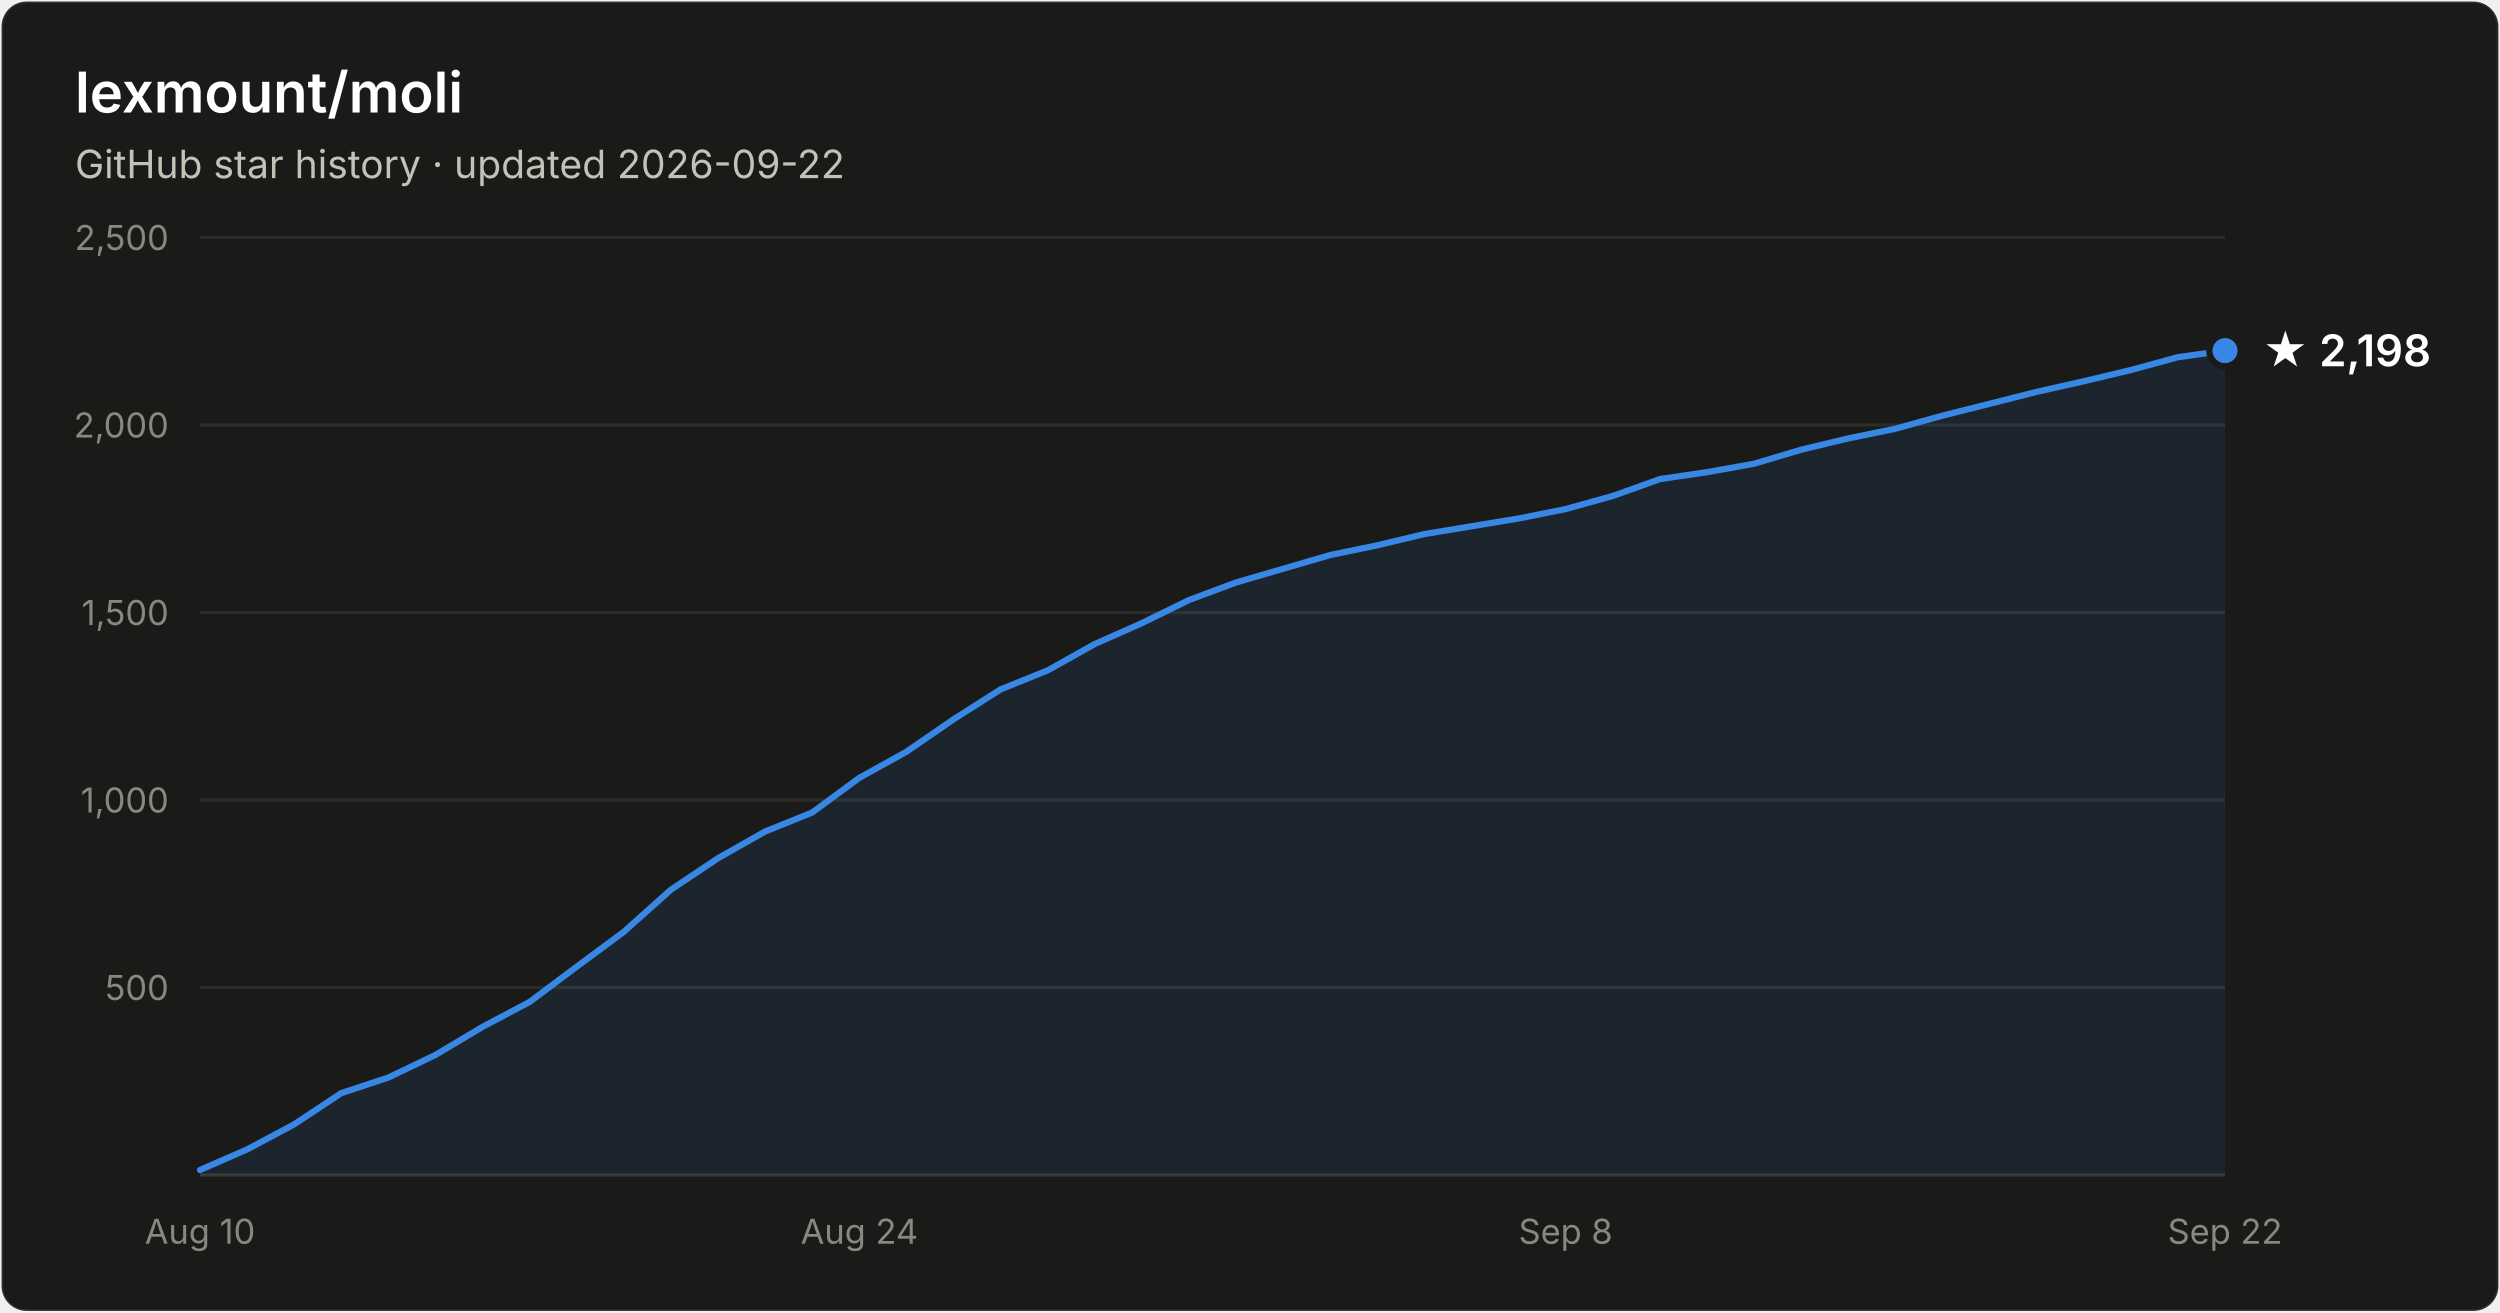
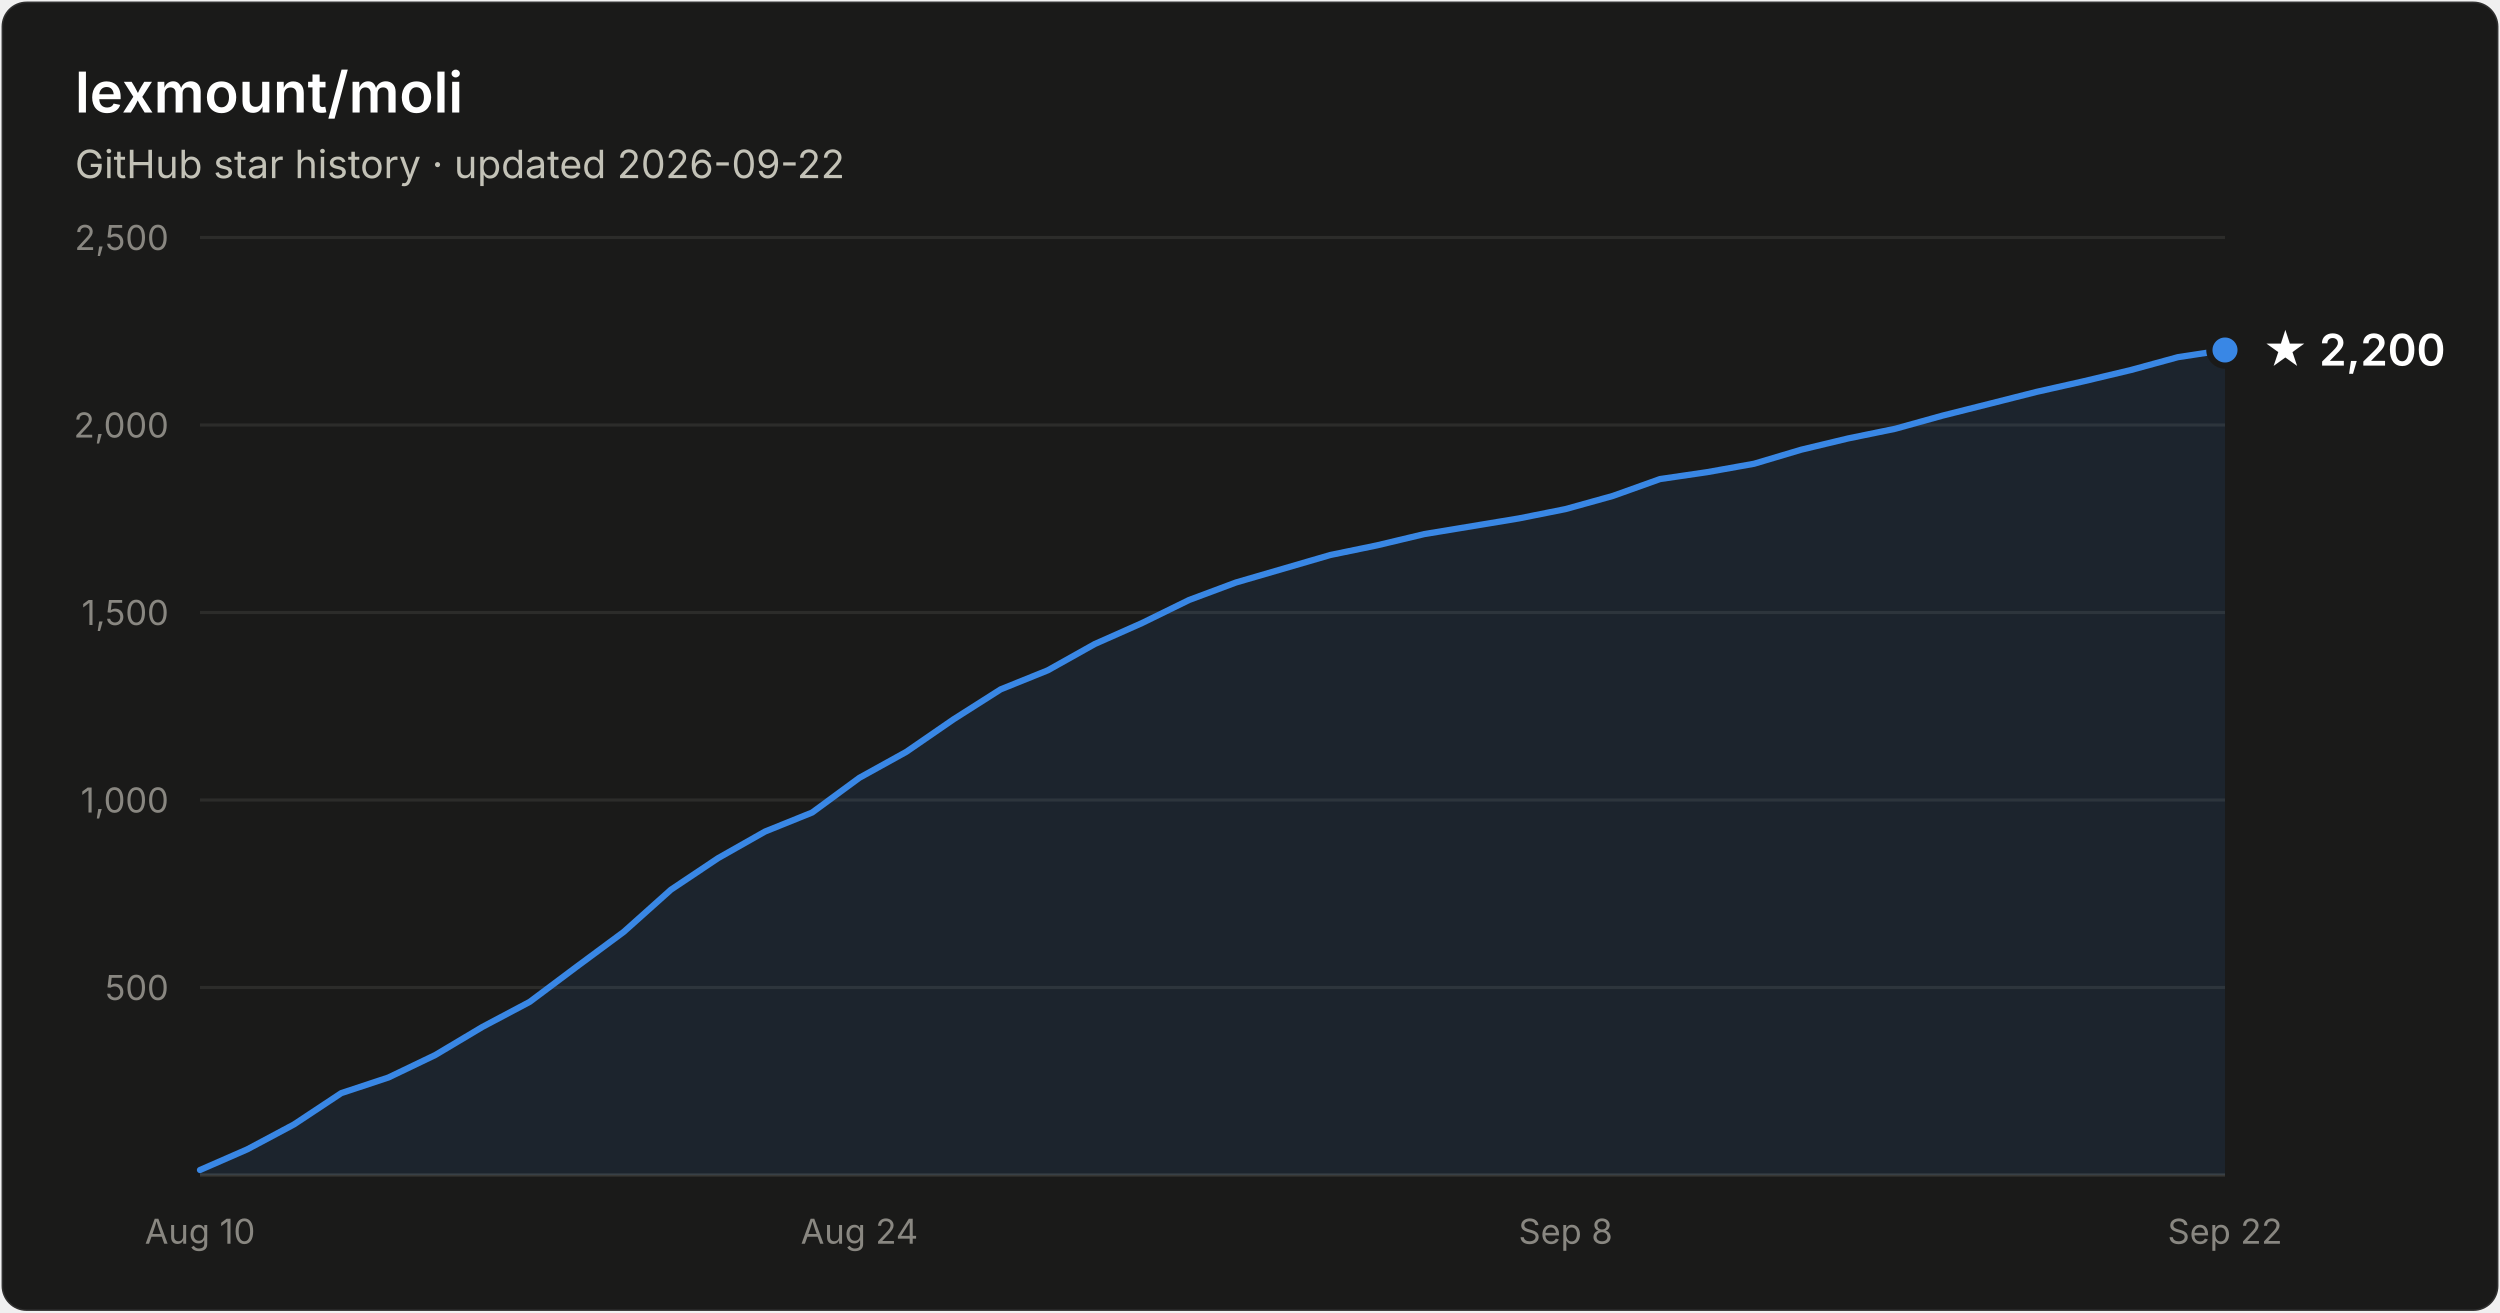
- <svg xmlns="http://www.w3.org/2000/svg" width="800" height="420" viewBox="0 0 800 420" font-family="system-ui, -apple-system, Segoe UI, sans-serif" role="img" aria-label="Star history of lexmount/moli: 2,198 stars as of 2026-09-22">
+ <svg xmlns="http://www.w3.org/2000/svg" width="800" height="420" viewBox="0 0 800 420" font-family="system-ui, -apple-system, Segoe UI, sans-serif" role="img" aria-label="Star history of lexmount/moli: 2,200 stars as of 2026-09-22">
  <rect x="0.5" y="0.5" width="799" height="419" rx="8" fill="#1a1a19" stroke="rgba(255,255,255,0.10)" />
  <text x="24" y="36" fill="#ffffff" font-size="18" font-weight="600">lexmount/moli</text>
  <text x="24" y="57" fill="#c3c2b7" font-size="12.5">GitHub star history · updated 2026-09-22</text>
  <line x1="64" y1="316.0" x2="712" y2="316.0" stroke="#2c2c2a" stroke-width="1" />
  <text x="54" y="320.0" text-anchor="end" fill="#898781" font-size="11" style="font-variant-numeric:tabular-nums">500</text>
  <line x1="64" y1="256.0" x2="712" y2="256.0" stroke="#2c2c2a" stroke-width="1" />
  <text x="54" y="260.0" text-anchor="end" fill="#898781" font-size="11" style="font-variant-numeric:tabular-nums">1,000</text>
  <line x1="64" y1="196.0" x2="712" y2="196.0" stroke="#2c2c2a" stroke-width="1" />
  <text x="54" y="200.0" text-anchor="end" fill="#898781" font-size="11" style="font-variant-numeric:tabular-nums">1,500</text>
  <line x1="64" y1="136.0" x2="712" y2="136.0" stroke="#2c2c2a" stroke-width="1" />
  <text x="54" y="140.0" text-anchor="end" fill="#898781" font-size="11" style="font-variant-numeric:tabular-nums">2,000</text>
  <line x1="64" y1="76.0" x2="712" y2="76.0" stroke="#2c2c2a" stroke-width="1" />
  <text x="54" y="80.0" text-anchor="end" fill="#898781" font-size="11" style="font-variant-numeric:tabular-nums">2,500</text>
  <line x1="64" y1="376" x2="712" y2="376" stroke="#383835" stroke-width="1" />
  <text x="64.0" y="398" text-anchor="middle" fill="#898781" font-size="11" style="font-variant-numeric:tabular-nums">Aug 10</text>
  <text x="275.0" y="398" text-anchor="middle" fill="#898781" font-size="11" style="font-variant-numeric:tabular-nums">Aug 24</text>
  <text x="501.0" y="398" text-anchor="middle" fill="#898781" font-size="11" style="font-variant-numeric:tabular-nums">Sep 8</text>
  <text x="712.0" y="398" text-anchor="middle" fill="#898781" font-size="11" style="font-variant-numeric:tabular-nums">Sep 22</text>
-   <path d="M64.0 374.4 L79.1 367.8 L94.1 359.8 L109.2 349.8 L124.3 344.8 L139.3 337.6 L154.4 328.6 L169.5 320.6 L184.6 309.3 L199.6 298.2 L214.7 284.7 L229.8 274.6 L244.8 266.1 L259.9 260.0 L275.0 248.9 L290.0 240.6 L305.1 230.2 L320.2 220.6 L335.3 214.5 L350.3 206.1 L365.4 199.4 L380.5 192.0 L395.5 186.4 L410.6 182.0 L425.7 177.6 L440.7 174.5 L455.8 170.9 L470.9 168.4 L486.0 165.9 L501.0 162.9 L516.1 158.7 L531.2 153.3 L546.2 151.1 L561.3 148.4 L576.4 143.9 L591.4 140.3 L606.5 137.2 L621.6 133.0 L636.7 129.2 L651.7 125.4 L666.8 122.0 L681.9 118.4 L696.9 114.3 L712.0 112.2 L712.0 376 L64.0 376 Z" fill="#3987e5" fill-opacity="0.1" />
-   <path d="M64.0 374.4 L79.1 367.8 L94.1 359.8 L109.2 349.8 L124.3 344.8 L139.3 337.6 L154.4 328.6 L169.5 320.6 L184.6 309.3 L199.6 298.2 L214.7 284.7 L229.8 274.6 L244.8 266.1 L259.9 260.0 L275.0 248.9 L290.0 240.6 L305.1 230.2 L320.2 220.6 L335.3 214.5 L350.3 206.1 L365.4 199.4 L380.5 192.0 L395.5 186.4 L410.6 182.0 L425.7 177.6 L440.7 174.5 L455.8 170.9 L470.9 168.4 L486.0 165.9 L501.0 162.9 L516.1 158.7 L531.2 153.3 L546.2 151.1 L561.3 148.4 L576.4 143.9 L591.4 140.3 L606.5 137.2 L621.6 133.0 L636.7 129.2 L651.7 125.4 L666.8 122.0 L681.9 118.4 L696.9 114.3 L712.0 112.2" fill="none" stroke="#3987e5" stroke-width="2" stroke-linejoin="round" stroke-linecap="round" />
-   <circle cx="712.0" cy="112.2" r="5" fill="#3987e5" stroke="#1a1a19" stroke-width="2" />
-   <text x="724.0" y="117.2" fill="#ffffff" font-size="14" font-weight="600">★ 2,198</text>
+   <path d="M64.0 374.4 L79.1 367.8 L94.1 359.8 L109.2 349.8 L124.3 344.8 L139.3 337.6 L154.4 328.6 L169.5 320.6 L184.6 309.3 L199.6 298.2 L214.7 284.7 L229.8 274.6 L244.8 266.1 L259.9 260.0 L275.0 248.9 L290.0 240.6 L305.1 230.2 L320.2 220.6 L335.3 214.5 L350.3 206.1 L365.4 199.4 L380.5 192.0 L395.5 186.4 L410.6 182.0 L425.7 177.6 L440.7 174.5 L455.8 170.9 L470.9 168.4 L486.0 165.9 L501.0 162.9 L516.1 158.7 L531.2 153.3 L546.2 151.1 L561.3 148.4 L576.4 143.9 L591.4 140.3 L606.5 137.2 L621.6 133.0 L636.7 129.2 L651.7 125.4 L666.8 122.0 L681.9 118.4 L696.9 114.3 L712.0 112.0 L712.0 376 L64.0 376 Z" fill="#3987e5" fill-opacity="0.1" />
+   <path d="M64.0 374.4 L79.1 367.8 L94.1 359.8 L109.2 349.8 L124.3 344.8 L139.3 337.6 L154.4 328.6 L169.5 320.6 L184.6 309.3 L199.6 298.2 L214.7 284.7 L229.8 274.6 L244.8 266.1 L259.9 260.0 L275.0 248.9 L290.0 240.6 L305.1 230.2 L320.2 220.6 L335.3 214.5 L350.3 206.1 L365.4 199.4 L380.5 192.0 L395.5 186.4 L410.6 182.0 L425.7 177.6 L440.7 174.5 L455.8 170.9 L470.9 168.4 L486.0 165.9 L501.0 162.9 L516.1 158.7 L531.2 153.3 L546.2 151.1 L561.3 148.4 L576.4 143.9 L591.4 140.3 L606.5 137.2 L621.6 133.0 L636.7 129.2 L651.7 125.4 L666.8 122.0 L681.9 118.4 L696.9 114.3 L712.0 112.0" fill="none" stroke="#3987e5" stroke-width="2" stroke-linejoin="round" stroke-linecap="round" />
+   <circle cx="712.0" cy="112.0" r="5" fill="#3987e5" stroke="#1a1a19" stroke-width="2" />
+   <text x="724.0" y="117.0" fill="#ffffff" font-size="14" font-weight="600">★ 2,200</text>
</svg>
